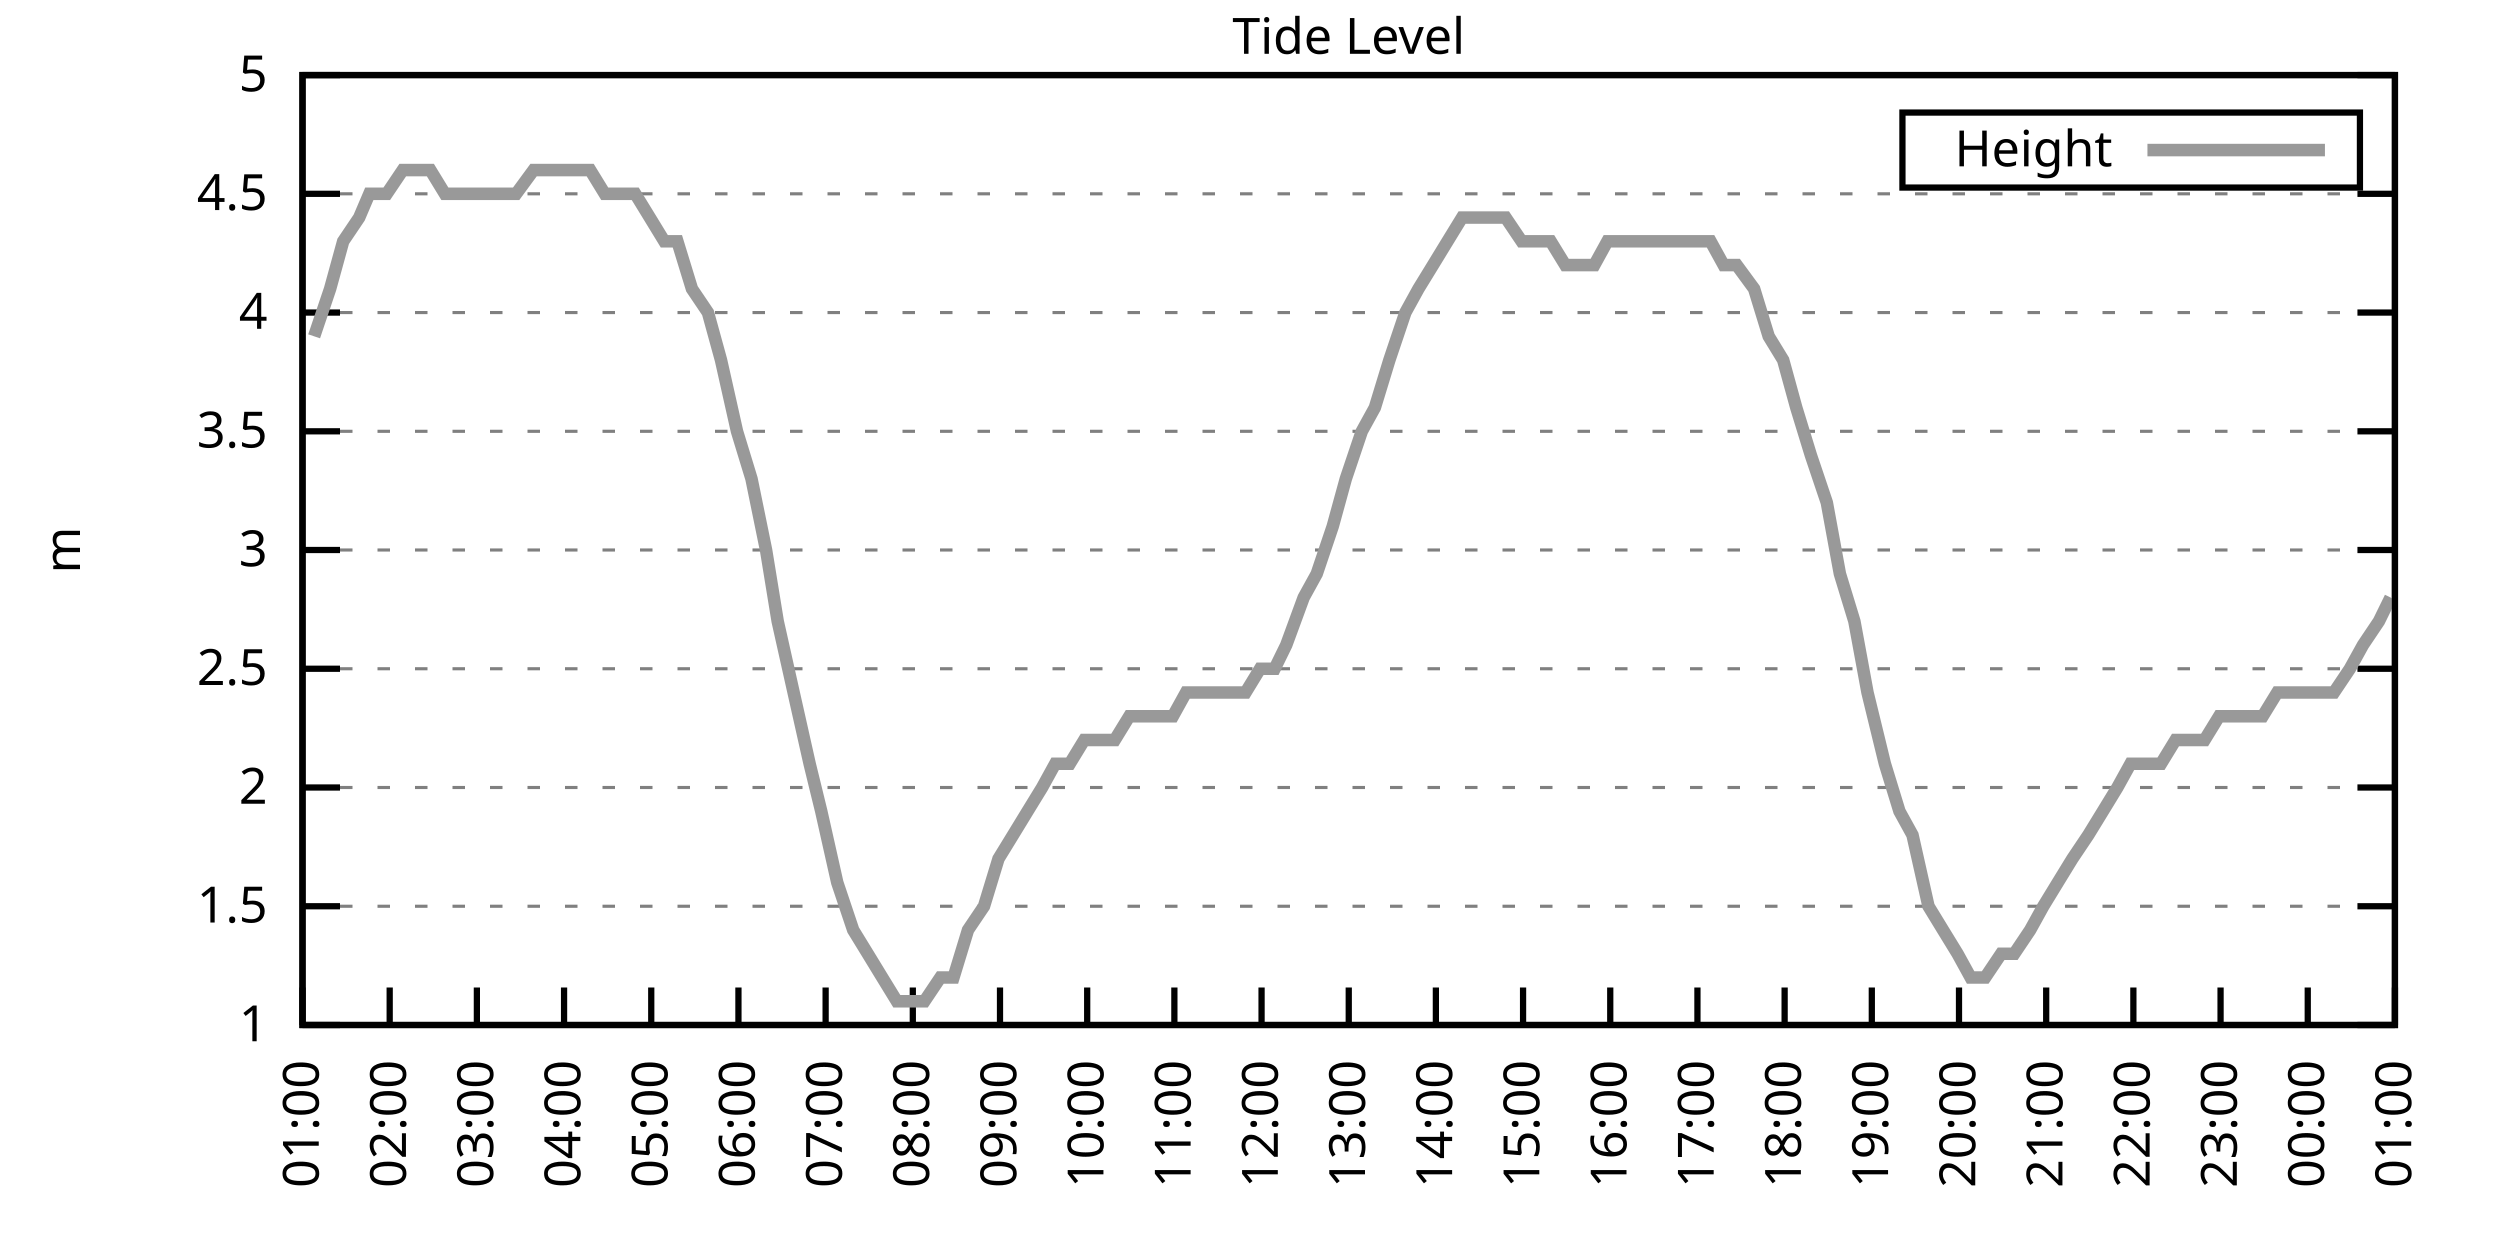
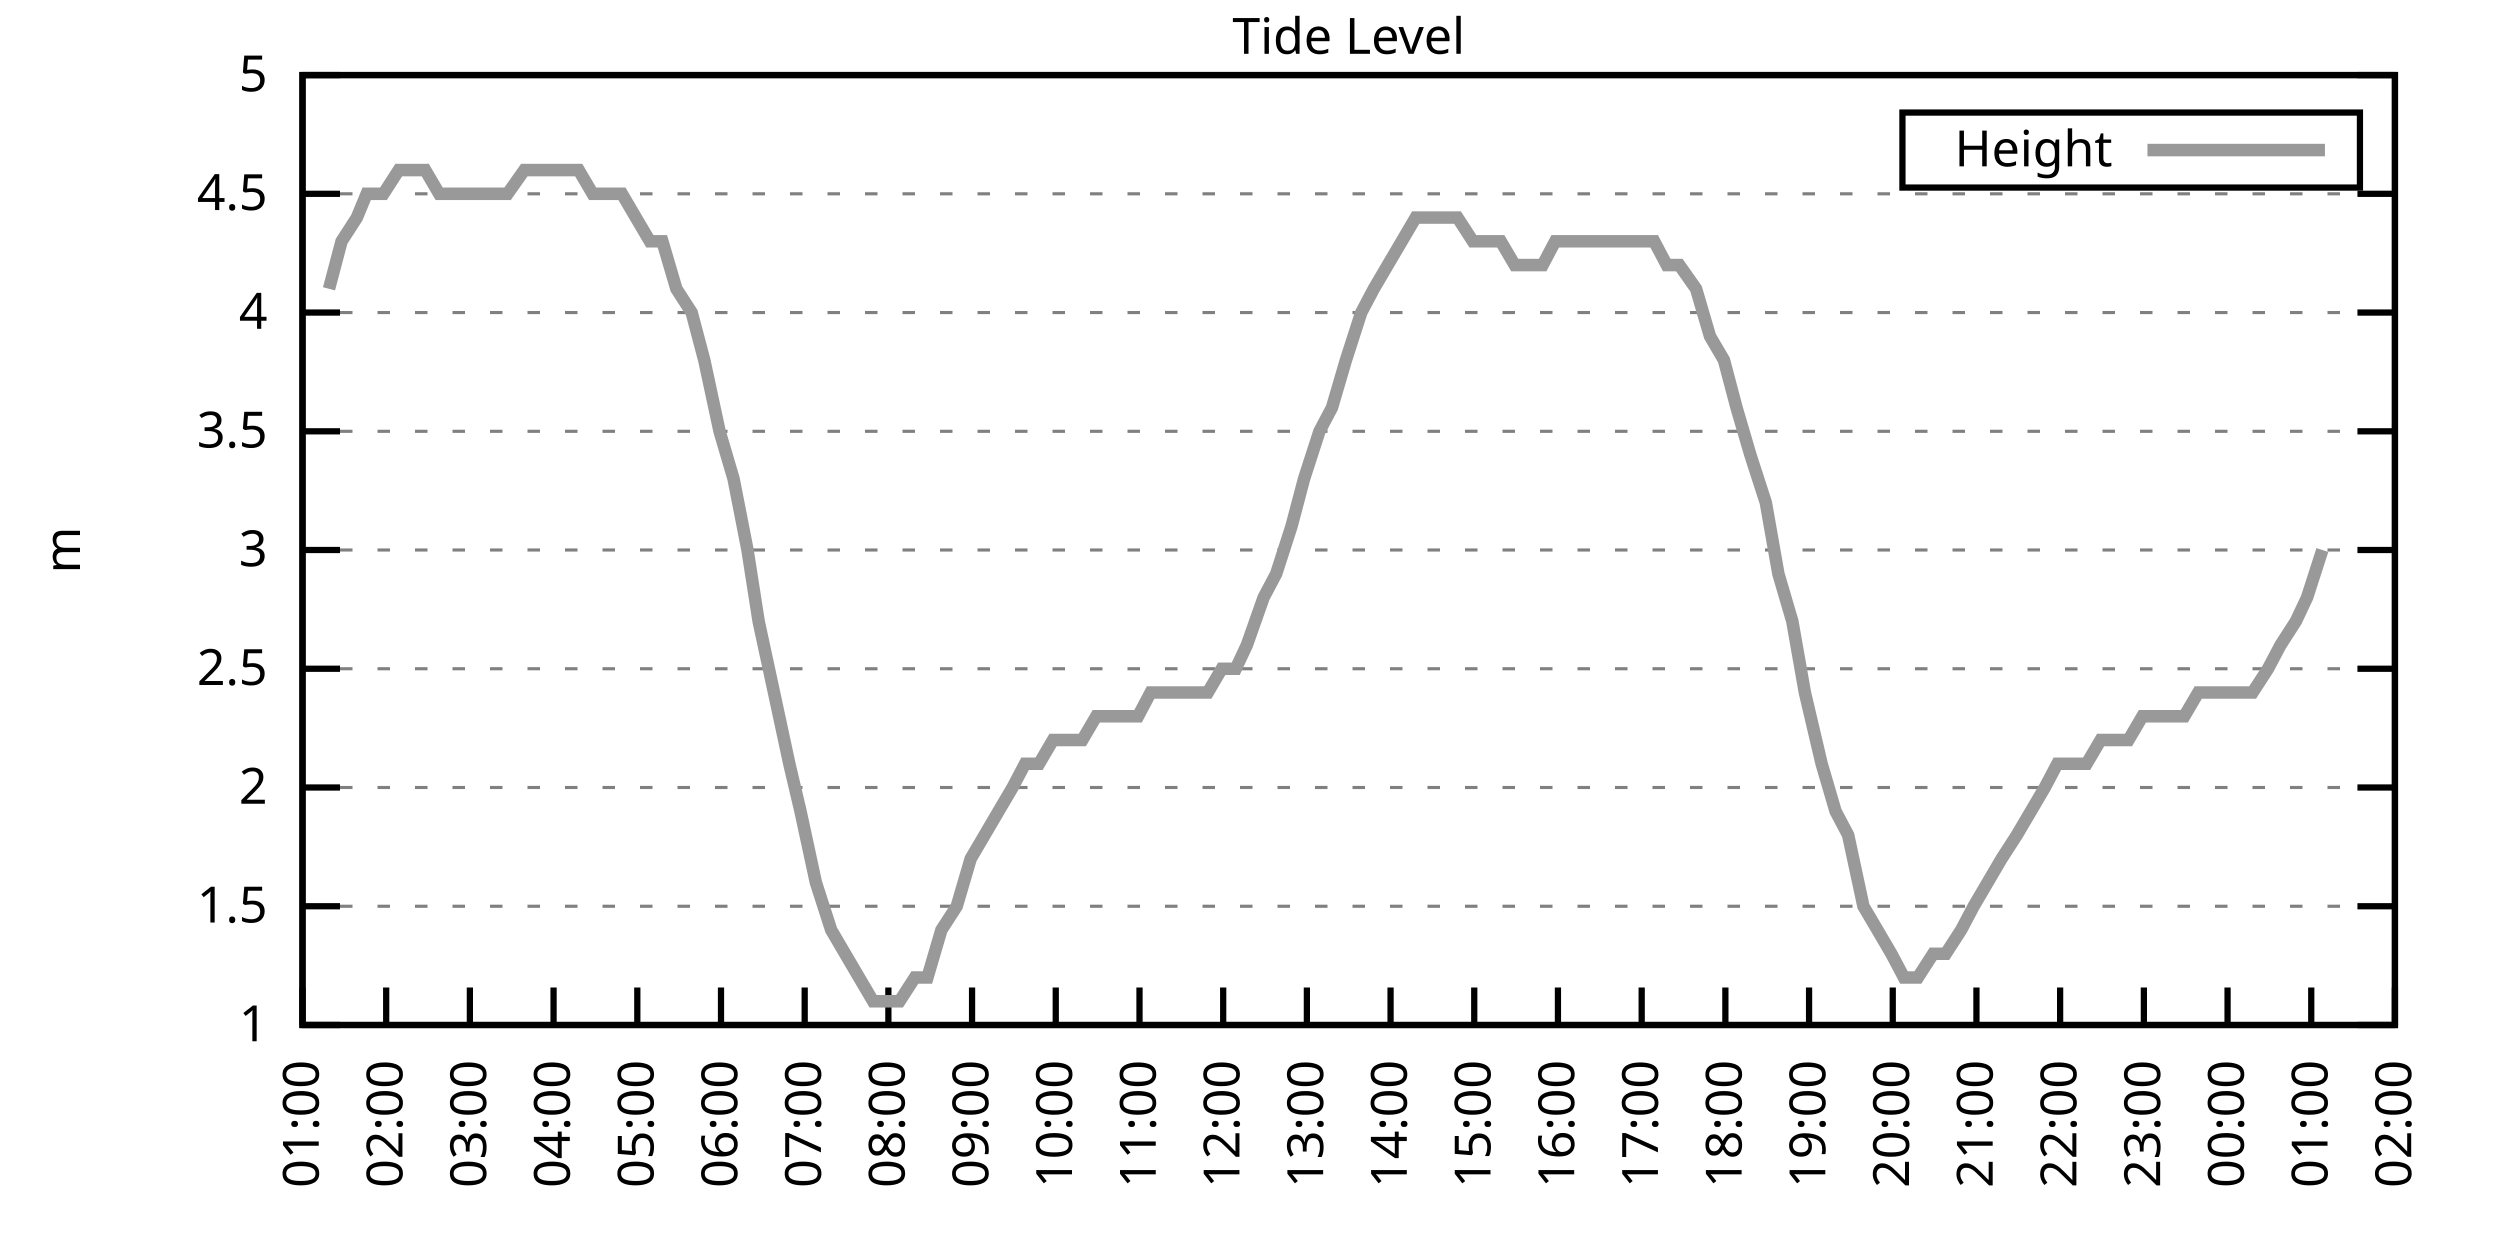
<svg xmlns="http://www.w3.org/2000/svg" xmlns:xlink="http://www.w3.org/1999/xlink" width="400" height="200" viewBox="0 0 400 200">
  <g id="gnuplot_canvas">
    <rect x="0" y="0" width="400" height="200" fill="none" />
    <defs>
      <circle id="gpDot" r="0.5" stroke-width="0.5" stroke="currentColor" />
      <path id="gpPt0" stroke-width="0.333" stroke="currentColor" d="M-1,0 h2 M0,-1 v2" />
      <path id="gpPt1" stroke-width="0.333" stroke="currentColor" d="M-1,-1 L1,1 M1,-1 L-1,1" />
      <path id="gpPt2" stroke-width="0.333" stroke="currentColor" d="M-1,0 L1,0 M0,-1 L0,1 M-1,-1 L1,1 M-1,1 L1,-1" />
      <rect id="gpPt3" stroke-width="0.333" stroke="currentColor" x="-1" y="-1" width="2" height="2" />
      <rect id="gpPt4" stroke-width="0.333" stroke="currentColor" fill="currentColor" x="-1" y="-1" width="2" height="2" />
      <circle id="gpPt5" stroke-width="0.333" stroke="currentColor" cx="0" cy="0" r="1" />
      <use xlink:href="#gpPt5" id="gpPt6" fill="currentColor" stroke="none" />
      <path id="gpPt7" stroke-width="0.333" stroke="currentColor" d="M0,-1.33 L-1.33,0.67 L1.33,0.67 z" />
      <use xlink:href="#gpPt7" id="gpPt8" fill="currentColor" stroke="none" />
      <use xlink:href="#gpPt7" id="gpPt9" stroke="currentColor" transform="rotate(180)" />
      <use xlink:href="#gpPt9" id="gpPt10" fill="currentColor" stroke="none" />
      <use xlink:href="#gpPt3" id="gpPt11" stroke="currentColor" transform="rotate(45)" />
      <use xlink:href="#gpPt11" id="gpPt12" fill="currentColor" stroke="none" />
      <path id="gpPt13" stroke-width="0.333" stroke="currentColor" d="M0,1.330 L1.265,0.411 L0.782,-1.067 L-0.782,-1.076 L-1.265,0.411 z" />
      <use xlink:href="#gpPt13" id="gpPt14" fill="currentColor" stroke="none" />
      <filter id="textbox" filterUnits="objectBoundingBox" x="0" y="0" height="1" width="1">
        <feFlood flood-color="white" flood-opacity="1" result="bgnd" />
        <feComposite in="SourceGraphic" in2="bgnd" operator="atop" />
      </filter>
      <filter id="greybox" filterUnits="objectBoundingBox" x="0" y="0" height="1" width="1">
        <feFlood flood-color="lightgrey" flood-opacity="1" result="grey" />
        <feComposite in="SourceGraphic" in2="grey" operator="atop" />
      </filter>
    </defs>
    <g fill="none" color="white" stroke="currentColor" stroke-width="1.00" stroke-linecap="butt" stroke-linejoin="miter">
</g>
    <g fill="none" color="black" stroke="currentColor" stroke-width="1.00" stroke-linecap="butt" stroke-linejoin="miter">
      <g stroke="none" shape-rendering="crispEdges">
        <polygon fill="rgb(255, 255, 255)" points="48.40,164.00 383.18,164.00 383.18,12.02 48.40,12.02 " />
      </g>
    </g>
    <g fill="none" color="black" stroke="currentColor" stroke-width="1.00" stroke-linecap="butt" stroke-linejoin="miter">
</g>
    <g fill="none" color="black" stroke="black" stroke-width="0.50" stroke-linecap="butt" stroke-linejoin="miter">
</g>
    <g fill="none" color="gray" stroke="currentColor" stroke-width="0.50" stroke-linecap="butt" stroke-linejoin="miter">
      <path stroke="gray" stroke-dasharray="2,4" class="gridline" d="M48.40,164.00 L383.19,164.00  " />
    </g>
    <g fill="none" color="gray" stroke="gray" stroke-width="1.00" stroke-linecap="butt" stroke-linejoin="miter">
</g>
    <g fill="none" color="black" stroke="currentColor" stroke-width="1.00" stroke-linecap="butt" stroke-linejoin="miter">
      <path stroke="black" d="M48.40,164.00 L54.40,164.00 M383.19,164.00 L377.19,164.00  " />
      <g transform="translate(42.80,166.60)" stroke="none" fill="black" font-family="Sans" font-size="8.00" text-anchor="end">
        <text>
          <tspan font-family="Sans"> 1</tspan>
        </text>
      </g>
    </g>
    <g fill="none" color="black" stroke="currentColor" stroke-width="1.00" stroke-linecap="butt" stroke-linejoin="miter">
</g>
    <g fill="none" color="black" stroke="black" stroke-width="0.50" stroke-linecap="butt" stroke-linejoin="miter">
</g>
    <g fill="none" color="gray" stroke="currentColor" stroke-width="0.50" stroke-linecap="butt" stroke-linejoin="miter">
      <path stroke="gray" stroke-dasharray="2,4" class="gridline" d="M48.40,145.00 L383.19,145.00  " />
    </g>
    <g fill="none" color="gray" stroke="gray" stroke-width="1.00" stroke-linecap="butt" stroke-linejoin="miter">
</g>
    <g fill="none" color="black" stroke="currentColor" stroke-width="1.00" stroke-linecap="butt" stroke-linejoin="miter">
      <path stroke="black" d="M48.40,145.00 L54.40,145.00 M383.19,145.00 L377.19,145.00  " />
      <g transform="translate(42.80,147.60)" stroke="none" fill="black" font-family="Sans" font-size="8.00" text-anchor="end">
        <text>
          <tspan font-family="Sans"> 1.5</tspan>
        </text>
      </g>
    </g>
    <g fill="none" color="black" stroke="currentColor" stroke-width="1.00" stroke-linecap="butt" stroke-linejoin="miter">
</g>
    <g fill="none" color="black" stroke="black" stroke-width="0.50" stroke-linecap="butt" stroke-linejoin="miter">
</g>
    <g fill="none" color="gray" stroke="currentColor" stroke-width="0.50" stroke-linecap="butt" stroke-linejoin="miter">
      <path stroke="gray" stroke-dasharray="2,4" class="gridline" d="M48.40,126.00 L383.19,126.00  " />
    </g>
    <g fill="none" color="gray" stroke="gray" stroke-width="1.00" stroke-linecap="butt" stroke-linejoin="miter">
</g>
    <g fill="none" color="black" stroke="currentColor" stroke-width="1.00" stroke-linecap="butt" stroke-linejoin="miter">
      <path stroke="black" d="M48.40,126.00 L54.40,126.00 M383.19,126.00 L377.19,126.00  " />
      <g transform="translate(42.80,128.60)" stroke="none" fill="black" font-family="Sans" font-size="8.00" text-anchor="end">
        <text>
          <tspan font-family="Sans"> 2</tspan>
        </text>
      </g>
    </g>
    <g fill="none" color="black" stroke="currentColor" stroke-width="1.00" stroke-linecap="butt" stroke-linejoin="miter">
</g>
    <g fill="none" color="black" stroke="black" stroke-width="0.50" stroke-linecap="butt" stroke-linejoin="miter">
</g>
    <g fill="none" color="gray" stroke="currentColor" stroke-width="0.50" stroke-linecap="butt" stroke-linejoin="miter">
      <path stroke="gray" stroke-dasharray="2,4" class="gridline" d="M48.40,107.00 L383.19,107.00  " />
    </g>
    <g fill="none" color="gray" stroke="gray" stroke-width="1.00" stroke-linecap="butt" stroke-linejoin="miter">
</g>
    <g fill="none" color="black" stroke="currentColor" stroke-width="1.00" stroke-linecap="butt" stroke-linejoin="miter">
      <path stroke="black" d="M48.40,107.00 L54.40,107.00 M383.19,107.00 L377.19,107.00  " />
      <g transform="translate(42.80,109.60)" stroke="none" fill="black" font-family="Sans" font-size="8.00" text-anchor="end">
        <text>
          <tspan font-family="Sans"> 2.5</tspan>
        </text>
      </g>
    </g>
    <g fill="none" color="black" stroke="currentColor" stroke-width="1.00" stroke-linecap="butt" stroke-linejoin="miter">
</g>
    <g fill="none" color="black" stroke="black" stroke-width="0.50" stroke-linecap="butt" stroke-linejoin="miter">
</g>
    <g fill="none" color="gray" stroke="currentColor" stroke-width="0.50" stroke-linecap="butt" stroke-linejoin="miter">
      <path stroke="gray" stroke-dasharray="2,4" class="gridline" d="M48.40,88.00 L383.19,88.00  " />
    </g>
    <g fill="none" color="gray" stroke="gray" stroke-width="1.00" stroke-linecap="butt" stroke-linejoin="miter">
</g>
    <g fill="none" color="black" stroke="currentColor" stroke-width="1.00" stroke-linecap="butt" stroke-linejoin="miter">
      <path stroke="black" d="M48.40,88.00 L54.40,88.00 M383.19,88.00 L377.19,88.00  " />
      <g transform="translate(42.80,90.60)" stroke="none" fill="black" font-family="Sans" font-size="8.00" text-anchor="end">
        <text>
          <tspan font-family="Sans"> 3</tspan>
        </text>
      </g>
    </g>
    <g fill="none" color="black" stroke="currentColor" stroke-width="1.00" stroke-linecap="butt" stroke-linejoin="miter">
</g>
    <g fill="none" color="black" stroke="black" stroke-width="0.50" stroke-linecap="butt" stroke-linejoin="miter">
</g>
    <g fill="none" color="gray" stroke="currentColor" stroke-width="0.50" stroke-linecap="butt" stroke-linejoin="miter">
      <path stroke="gray" stroke-dasharray="2,4" class="gridline" d="M48.40,69.01 L383.19,69.01  " />
    </g>
    <g fill="none" color="gray" stroke="gray" stroke-width="1.00" stroke-linecap="butt" stroke-linejoin="miter">
</g>
    <g fill="none" color="black" stroke="currentColor" stroke-width="1.00" stroke-linecap="butt" stroke-linejoin="miter">
      <path stroke="black" d="M48.40,69.01 L54.40,69.01 M383.19,69.01 L377.19,69.01  " />
      <g transform="translate(42.80,71.61)" stroke="none" fill="black" font-family="Sans" font-size="8.00" text-anchor="end">
        <text>
          <tspan font-family="Sans"> 3.5</tspan>
        </text>
      </g>
    </g>
    <g fill="none" color="black" stroke="currentColor" stroke-width="1.00" stroke-linecap="butt" stroke-linejoin="miter">
</g>
    <g fill="none" color="black" stroke="black" stroke-width="0.50" stroke-linecap="butt" stroke-linejoin="miter">
</g>
    <g fill="none" color="gray" stroke="currentColor" stroke-width="0.50" stroke-linecap="butt" stroke-linejoin="miter">
      <path stroke="gray" stroke-dasharray="2,4" class="gridline" d="M48.40,50.01 L383.19,50.01  " />
    </g>
    <g fill="none" color="gray" stroke="gray" stroke-width="1.00" stroke-linecap="butt" stroke-linejoin="miter">
</g>
    <g fill="none" color="black" stroke="currentColor" stroke-width="1.00" stroke-linecap="butt" stroke-linejoin="miter">
      <path stroke="black" d="M48.40,50.01 L54.40,50.01 M383.19,50.01 L377.19,50.01  " />
      <g transform="translate(42.80,52.61)" stroke="none" fill="black" font-family="Sans" font-size="8.00" text-anchor="end">
        <text>
          <tspan font-family="Sans"> 4</tspan>
        </text>
      </g>
    </g>
    <g fill="none" color="black" stroke="currentColor" stroke-width="1.00" stroke-linecap="butt" stroke-linejoin="miter">
</g>
    <g fill="none" color="black" stroke="black" stroke-width="0.50" stroke-linecap="butt" stroke-linejoin="miter">
</g>
    <g fill="none" color="gray" stroke="currentColor" stroke-width="0.50" stroke-linecap="butt" stroke-linejoin="miter">
      <path stroke="gray" stroke-dasharray="2,4" class="gridline" d="M48.40,31.01 L383.19,31.01  " />
    </g>
    <g fill="none" color="gray" stroke="gray" stroke-width="1.00" stroke-linecap="butt" stroke-linejoin="miter">
</g>
    <g fill="none" color="black" stroke="currentColor" stroke-width="1.00" stroke-linecap="butt" stroke-linejoin="miter">
      <path stroke="black" d="M48.40,31.01 L54.40,31.01 M383.19,31.01 L377.19,31.01  " />
      <g transform="translate(42.80,33.61)" stroke="none" fill="black" font-family="Sans" font-size="8.00" text-anchor="end">
        <text>
          <tspan font-family="Sans"> 4.5</tspan>
        </text>
      </g>
    </g>
    <g fill="none" color="black" stroke="currentColor" stroke-width="1.00" stroke-linecap="butt" stroke-linejoin="miter">
</g>
    <g fill="none" color="black" stroke="black" stroke-width="0.50" stroke-linecap="butt" stroke-linejoin="miter">
</g>
    <g fill="none" color="gray" stroke="currentColor" stroke-width="0.50" stroke-linecap="butt" stroke-linejoin="miter">
      <path stroke="gray" stroke-dasharray="2,4" class="gridline" d="M48.40,12.01 L383.19,12.01  " />
    </g>
    <g fill="none" color="gray" stroke="gray" stroke-width="1.00" stroke-linecap="butt" stroke-linejoin="miter">
</g>
    <g fill="none" color="black" stroke="currentColor" stroke-width="1.00" stroke-linecap="butt" stroke-linejoin="miter">
      <path stroke="black" d="M48.40,12.01 L54.40,12.01 M383.19,12.01 L377.19,12.01  " />
      <g transform="translate(42.80,14.61)" stroke="none" fill="black" font-family="Sans" font-size="8.00" text-anchor="end">
        <text>
          <tspan font-family="Sans"> 5</tspan>
        </text>
      </g>
    </g>
    <g fill="none" color="black" stroke="currentColor" stroke-width="1.00" stroke-linecap="butt" stroke-linejoin="miter">
      <path stroke="black" d="M48.40,164.00 L48.40,158.00  " />
      <g transform="translate(51.00,169.60) rotate(270.00)" stroke="none" fill="black" font-family="Sans" font-size="8.00" text-anchor="end">
        <text>
          <tspan font-family="Sans">01:00</tspan>
        </text>
      </g>
    </g>
    <g fill="none" color="black" stroke="currentColor" stroke-width="1.00" stroke-linecap="butt" stroke-linejoin="miter">
-       <path stroke="black" d="M62.35,164.00 L62.35,158.00  " />
-       <g transform="translate(64.95,169.60) rotate(270.00)" stroke="none" fill="black" font-family="Sans" font-size="8.00" text-anchor="end">
+       <path stroke="black" d="M61.79,164.00 L61.79,158.00  " />
+       <g transform="translate(64.39,169.60) rotate(270.00)" stroke="none" fill="black" font-family="Sans" font-size="8.00" text-anchor="end">
        <text>
          <tspan font-family="Sans">02:00</tspan>
        </text>
      </g>
    </g>
    <g fill="none" color="black" stroke="currentColor" stroke-width="1.00" stroke-linecap="butt" stroke-linejoin="miter">
-       <path stroke="black" d="M76.30,164.00 L76.30,158.00  " />
-       <g transform="translate(78.90,169.60) rotate(270.00)" stroke="none" fill="black" font-family="Sans" font-size="8.00" text-anchor="end">
+       <path stroke="black" d="M75.18,164.00 L75.18,158.00  " />
+       <g transform="translate(77.78,169.60) rotate(270.00)" stroke="none" fill="black" font-family="Sans" font-size="8.00" text-anchor="end">
        <text>
          <tspan font-family="Sans">03:00</tspan>
        </text>
      </g>
    </g>
    <g fill="none" color="black" stroke="currentColor" stroke-width="1.00" stroke-linecap="butt" stroke-linejoin="miter">
-       <path stroke="black" d="M90.25,164.00 L90.25,158.00  " />
-       <g transform="translate(92.85,169.60) rotate(270.00)" stroke="none" fill="black" font-family="Sans" font-size="8.00" text-anchor="end">
+       <path stroke="black" d="M88.57,164.00 L88.57,158.00  " />
+       <g transform="translate(91.17,169.60) rotate(270.00)" stroke="none" fill="black" font-family="Sans" font-size="8.00" text-anchor="end">
        <text>
          <tspan font-family="Sans">04:00</tspan>
        </text>
      </g>
    </g>
    <g fill="none" color="black" stroke="currentColor" stroke-width="1.00" stroke-linecap="butt" stroke-linejoin="miter">
-       <path stroke="black" d="M104.20,164.00 L104.20,158.00  " />
-       <g transform="translate(106.80,169.60) rotate(270.00)" stroke="none" fill="black" font-family="Sans" font-size="8.00" text-anchor="end">
+       <path stroke="black" d="M101.97,164.00 L101.97,158.00  " />
+       <g transform="translate(104.57,169.60) rotate(270.00)" stroke="none" fill="black" font-family="Sans" font-size="8.00" text-anchor="end">
        <text>
          <tspan font-family="Sans">05:00</tspan>
        </text>
      </g>
    </g>
    <g fill="none" color="black" stroke="currentColor" stroke-width="1.00" stroke-linecap="butt" stroke-linejoin="miter">
-       <path stroke="black" d="M118.15,164.00 L118.15,158.00  " />
-       <g transform="translate(120.75,169.60) rotate(270.00)" stroke="none" fill="black" font-family="Sans" font-size="8.00" text-anchor="end">
+       <path stroke="black" d="M115.36,164.00 L115.36,158.00  " />
+       <g transform="translate(117.96,169.60) rotate(270.00)" stroke="none" fill="black" font-family="Sans" font-size="8.00" text-anchor="end">
        <text>
          <tspan font-family="Sans">06:00</tspan>
        </text>
      </g>
    </g>
    <g fill="none" color="black" stroke="currentColor" stroke-width="1.00" stroke-linecap="butt" stroke-linejoin="miter">
-       <path stroke="black" d="M132.10,164.00 L132.10,158.00  " />
-       <g transform="translate(134.70,169.60) rotate(270.00)" stroke="none" fill="black" font-family="Sans" font-size="8.00" text-anchor="end">
+       <path stroke="black" d="M128.75,164.00 L128.75,158.00  " />
+       <g transform="translate(131.35,169.60) rotate(270.00)" stroke="none" fill="black" font-family="Sans" font-size="8.00" text-anchor="end">
        <text>
          <tspan font-family="Sans">07:00</tspan>
        </text>
      </g>
    </g>
    <g fill="none" color="black" stroke="currentColor" stroke-width="1.00" stroke-linecap="butt" stroke-linejoin="miter">
-       <path stroke="black" d="M146.05,164.00 L146.05,158.00  " />
-       <g transform="translate(148.65,169.60) rotate(270.00)" stroke="none" fill="black" font-family="Sans" font-size="8.00" text-anchor="end">
+       <path stroke="black" d="M142.14,164.00 L142.14,158.00  " />
+       <g transform="translate(144.74,169.60) rotate(270.00)" stroke="none" fill="black" font-family="Sans" font-size="8.00" text-anchor="end">
        <text>
          <tspan font-family="Sans">08:00</tspan>
        </text>
      </g>
    </g>
    <g fill="none" color="black" stroke="currentColor" stroke-width="1.00" stroke-linecap="butt" stroke-linejoin="miter">
-       <path stroke="black" d="M160.00,164.00 L160.00,158.00  " />
-       <g transform="translate(162.60,169.60) rotate(270.00)" stroke="none" fill="black" font-family="Sans" font-size="8.00" text-anchor="end">
+       <path stroke="black" d="M155.53,164.00 L155.53,158.00  " />
+       <g transform="translate(158.13,169.60) rotate(270.00)" stroke="none" fill="black" font-family="Sans" font-size="8.00" text-anchor="end">
        <text>
          <tspan font-family="Sans">09:00</tspan>
        </text>
      </g>
    </g>
    <g fill="none" color="black" stroke="currentColor" stroke-width="1.00" stroke-linecap="butt" stroke-linejoin="miter">
-       <path stroke="black" d="M173.95,164.00 L173.95,158.00  " />
-       <g transform="translate(176.55,169.60) rotate(270.00)" stroke="none" fill="black" font-family="Sans" font-size="8.00" text-anchor="end">
+       <path stroke="black" d="M168.92,164.00 L168.92,158.00  " />
+       <g transform="translate(171.52,169.60) rotate(270.00)" stroke="none" fill="black" font-family="Sans" font-size="8.00" text-anchor="end">
        <text>
          <tspan font-family="Sans">10:00</tspan>
        </text>
      </g>
    </g>
    <g fill="none" color="black" stroke="currentColor" stroke-width="1.00" stroke-linecap="butt" stroke-linejoin="miter">
-       <path stroke="black" d="M187.90,164.00 L187.90,158.00  " />
-       <g transform="translate(190.50,169.60) rotate(270.00)" stroke="none" fill="black" font-family="Sans" font-size="8.00" text-anchor="end">
+       <path stroke="black" d="M182.32,164.00 L182.32,158.00  " />
+       <g transform="translate(184.92,169.60) rotate(270.00)" stroke="none" fill="black" font-family="Sans" font-size="8.00" text-anchor="end">
        <text>
          <tspan font-family="Sans">11:00</tspan>
        </text>
      </g>
    </g>
    <g fill="none" color="black" stroke="currentColor" stroke-width="1.00" stroke-linecap="butt" stroke-linejoin="miter">
-       <path stroke="black" d="M201.85,164.00 L201.85,158.00  " />
-       <g transform="translate(204.45,169.60) rotate(270.00)" stroke="none" fill="black" font-family="Sans" font-size="8.00" text-anchor="end">
+       <path stroke="black" d="M195.71,164.00 L195.71,158.00  " />
+       <g transform="translate(198.31,169.60) rotate(270.00)" stroke="none" fill="black" font-family="Sans" font-size="8.00" text-anchor="end">
        <text>
          <tspan font-family="Sans">12:00</tspan>
        </text>
      </g>
    </g>
    <g fill="none" color="black" stroke="currentColor" stroke-width="1.00" stroke-linecap="butt" stroke-linejoin="miter">
-       <path stroke="black" d="M215.80,164.00 L215.80,158.00  " />
-       <g transform="translate(218.40,169.60) rotate(270.00)" stroke="none" fill="black" font-family="Sans" font-size="8.00" text-anchor="end">
+       <path stroke="black" d="M209.10,164.00 L209.10,158.00  " />
+       <g transform="translate(211.70,169.60) rotate(270.00)" stroke="none" fill="black" font-family="Sans" font-size="8.00" text-anchor="end">
        <text>
          <tspan font-family="Sans">13:00</tspan>
        </text>
      </g>
    </g>
    <g fill="none" color="black" stroke="currentColor" stroke-width="1.00" stroke-linecap="butt" stroke-linejoin="miter">
-       <path stroke="black" d="M229.74,164.00 L229.74,158.00  " />
-       <g transform="translate(232.34,169.60) rotate(270.00)" stroke="none" fill="black" font-family="Sans" font-size="8.00" text-anchor="end">
+       <path stroke="black" d="M222.49,164.00 L222.49,158.00  " />
+       <g transform="translate(225.09,169.60) rotate(270.00)" stroke="none" fill="black" font-family="Sans" font-size="8.00" text-anchor="end">
        <text>
          <tspan font-family="Sans">14:00</tspan>
        </text>
      </g>
    </g>
    <g fill="none" color="black" stroke="currentColor" stroke-width="1.00" stroke-linecap="butt" stroke-linejoin="miter">
-       <path stroke="black" d="M243.69,164.00 L243.69,158.00  " />
-       <g transform="translate(246.29,169.60) rotate(270.00)" stroke="none" fill="black" font-family="Sans" font-size="8.00" text-anchor="end">
+       <path stroke="black" d="M235.88,164.00 L235.88,158.00  " />
+       <g transform="translate(238.48,169.60) rotate(270.00)" stroke="none" fill="black" font-family="Sans" font-size="8.00" text-anchor="end">
        <text>
          <tspan font-family="Sans">15:00</tspan>
        </text>
      </g>
    </g>
    <g fill="none" color="black" stroke="currentColor" stroke-width="1.00" stroke-linecap="butt" stroke-linejoin="miter">
-       <path stroke="black" d="M257.64,164.00 L257.64,158.00  " />
-       <g transform="translate(260.24,169.60) rotate(270.00)" stroke="none" fill="black" font-family="Sans" font-size="8.00" text-anchor="end">
+       <path stroke="black" d="M249.27,164.00 L249.27,158.00  " />
+       <g transform="translate(251.87,169.60) rotate(270.00)" stroke="none" fill="black" font-family="Sans" font-size="8.00" text-anchor="end">
        <text>
          <tspan font-family="Sans">16:00</tspan>
        </text>
      </g>
    </g>
    <g fill="none" color="black" stroke="currentColor" stroke-width="1.00" stroke-linecap="butt" stroke-linejoin="miter">
-       <path stroke="black" d="M271.59,164.00 L271.59,158.00  " />
-       <g transform="translate(274.19,169.60) rotate(270.00)" stroke="none" fill="black" font-family="Sans" font-size="8.00" text-anchor="end">
+       <path stroke="black" d="M262.67,164.00 L262.67,158.00  " />
+       <g transform="translate(265.27,169.60) rotate(270.00)" stroke="none" fill="black" font-family="Sans" font-size="8.00" text-anchor="end">
        <text>
          <tspan font-family="Sans">17:00</tspan>
        </text>
      </g>
    </g>
    <g fill="none" color="black" stroke="currentColor" stroke-width="1.00" stroke-linecap="butt" stroke-linejoin="miter">
-       <path stroke="black" d="M285.54,164.00 L285.54,158.00  " />
-       <g transform="translate(288.14,169.60) rotate(270.00)" stroke="none" fill="black" font-family="Sans" font-size="8.00" text-anchor="end">
+       <path stroke="black" d="M276.06,164.00 L276.06,158.00  " />
+       <g transform="translate(278.66,169.60) rotate(270.00)" stroke="none" fill="black" font-family="Sans" font-size="8.00" text-anchor="end">
        <text>
          <tspan font-family="Sans">18:00</tspan>
        </text>
      </g>
    </g>
    <g fill="none" color="black" stroke="currentColor" stroke-width="1.00" stroke-linecap="butt" stroke-linejoin="miter">
-       <path stroke="black" d="M299.49,164.00 L299.49,158.00  " />
-       <g transform="translate(302.09,169.60) rotate(270.00)" stroke="none" fill="black" font-family="Sans" font-size="8.00" text-anchor="end">
+       <path stroke="black" d="M289.45,164.00 L289.45,158.00  " />
+       <g transform="translate(292.05,169.60) rotate(270.00)" stroke="none" fill="black" font-family="Sans" font-size="8.00" text-anchor="end">
        <text>
          <tspan font-family="Sans">19:00</tspan>
        </text>
      </g>
    </g>
    <g fill="none" color="black" stroke="currentColor" stroke-width="1.00" stroke-linecap="butt" stroke-linejoin="miter">
-       <path stroke="black" d="M313.44,164.00 L313.44,158.00  " />
-       <g transform="translate(316.04,169.60) rotate(270.00)" stroke="none" fill="black" font-family="Sans" font-size="8.00" text-anchor="end">
+       <path stroke="black" d="M302.84,164.00 L302.84,158.00  " />
+       <g transform="translate(305.44,169.60) rotate(270.00)" stroke="none" fill="black" font-family="Sans" font-size="8.00" text-anchor="end">
        <text>
          <tspan font-family="Sans">20:00</tspan>
        </text>
      </g>
    </g>
    <g fill="none" color="black" stroke="currentColor" stroke-width="1.00" stroke-linecap="butt" stroke-linejoin="miter">
-       <path stroke="black" d="M327.39,164.00 L327.39,158.00  " />
-       <g transform="translate(329.99,169.60) rotate(270.00)" stroke="none" fill="black" font-family="Sans" font-size="8.00" text-anchor="end">
+       <path stroke="black" d="M316.23,164.00 L316.23,158.00  " />
+       <g transform="translate(318.83,169.60) rotate(270.00)" stroke="none" fill="black" font-family="Sans" font-size="8.00" text-anchor="end">
        <text>
          <tspan font-family="Sans">21:00</tspan>
        </text>
      </g>
    </g>
    <g fill="none" color="black" stroke="currentColor" stroke-width="1.00" stroke-linecap="butt" stroke-linejoin="miter">
-       <path stroke="black" d="M341.34,164.00 L341.34,158.00  " />
-       <g transform="translate(343.94,169.60) rotate(270.00)" stroke="none" fill="black" font-family="Sans" font-size="8.00" text-anchor="end">
+       <path stroke="black" d="M329.62,164.00 L329.62,158.00  " />
+       <g transform="translate(332.22,169.60) rotate(270.00)" stroke="none" fill="black" font-family="Sans" font-size="8.00" text-anchor="end">
        <text>
          <tspan font-family="Sans">22:00</tspan>
        </text>
      </g>
    </g>
    <g fill="none" color="black" stroke="currentColor" stroke-width="1.00" stroke-linecap="butt" stroke-linejoin="miter">
-       <path stroke="black" d="M355.29,164.00 L355.29,158.00  " />
-       <g transform="translate(357.89,169.60) rotate(270.00)" stroke="none" fill="black" font-family="Sans" font-size="8.00" text-anchor="end">
+       <path stroke="black" d="M343.02,164.00 L343.02,158.00  " />
+       <g transform="translate(345.62,169.60) rotate(270.00)" stroke="none" fill="black" font-family="Sans" font-size="8.00" text-anchor="end">
        <text>
          <tspan font-family="Sans">23:00</tspan>
        </text>
      </g>
    </g>
    <g fill="none" color="black" stroke="currentColor" stroke-width="1.00" stroke-linecap="butt" stroke-linejoin="miter">
-       <path stroke="black" d="M369.24,164.00 L369.24,158.00  " />
-       <g transform="translate(371.84,169.60) rotate(270.00)" stroke="none" fill="black" font-family="Sans" font-size="8.00" text-anchor="end">
+       <path stroke="black" d="M356.41,164.00 L356.41,158.00  " />
+       <g transform="translate(359.01,169.60) rotate(270.00)" stroke="none" fill="black" font-family="Sans" font-size="8.00" text-anchor="end">
        <text>
          <tspan font-family="Sans">00:00</tspan>
+         </text>
+       </g>
+     </g>
+     <g fill="none" color="black" stroke="currentColor" stroke-width="1.00" stroke-linecap="butt" stroke-linejoin="miter">
+       <path stroke="black" d="M369.80,164.00 L369.80,158.00  " />
+       <g transform="translate(372.40,169.60) rotate(270.00)" stroke="none" fill="black" font-family="Sans" font-size="8.00" text-anchor="end">
+         <text>
+           <tspan font-family="Sans">01:00</tspan>
        </text>
      </g>
    </g>
    <g fill="none" color="black" stroke="currentColor" stroke-width="1.00" stroke-linecap="butt" stroke-linejoin="miter">
      <path stroke="black" d="M383.19,164.00 L383.19,158.00  " />
      <g transform="translate(385.79,169.60) rotate(270.00)" stroke="none" fill="black" font-family="Sans" font-size="8.00" text-anchor="end">
        <text>
-           <tspan font-family="Sans">01:00</tspan>
+           <tspan font-family="Sans">02:00</tspan>
        </text>
      </g>
    </g>
    <g fill="none" color="black" stroke="currentColor" stroke-width="1.00" stroke-linecap="butt" stroke-linejoin="miter">
</g>
    <g fill="none" color="black" stroke="currentColor" stroke-width="1.00" stroke-linecap="butt" stroke-linejoin="miter">
      <path stroke="black" d="M48.40,12.01 L48.40,164.00 L383.19,164.00 L383.19,12.01 L48.40,12.01 Z  " />
    </g>
    <g fill="none" color="black" stroke="currentColor" stroke-width="1.00" stroke-linecap="butt" stroke-linejoin="miter">
</g>
    <g fill="none" color="black" stroke="currentColor" stroke-width="1.00" stroke-linecap="butt" stroke-linejoin="miter">
      <path stroke="black" d="M304.39,30.01 L304.39,18.01 L377.59,18.01 L377.59,30.01 L304.39,30.01 Z  " />
    </g>
    <g id="Tide_level_plot_1">
      <g fill="none" color="white" stroke="black" stroke-width="2.00" stroke-linecap="butt" stroke-linejoin="miter">
</g>
      <g fill="none" color="black" stroke="currentColor" stroke-width="2.00" stroke-linecap="butt" stroke-linejoin="miter">
        <g transform="translate(337.99,26.61)" stroke="none" fill="black" font-family="Sans" font-size="8.00" text-anchor="end">
          <text>
            <tspan font-family="Sans">Height</tspan>
          </text>
        </g>
      </g>
      <g fill="none" color="black" stroke="currentColor" stroke-width="2.00" stroke-linecap="butt" stroke-linejoin="miter">
-         <path stroke="rgb(153, 153, 153)" d="M343.59,24.01 L371.99,24.01 M50.26,53.81 L52.82,46.21 L54.91,38.61 L57.47,34.81 L59.09,31.01 L61.88,31.01   L64.44,27.21 L66.77,27.21 L68.86,27.21 L71.18,31.01 L73.74,31.01 L76.07,31.01 L78.39,31.01 L80.72,31.01   L82.58,31.01 L85.37,27.21 L87.69,27.21 L90.02,27.21 L91.88,27.21 L94.43,27.21 L96.76,31.01 L99.08,31.01   L101.64,31.01 L103.97,34.81 L106.29,38.61 L108.38,38.61 L110.71,46.21 L113.27,50.01 L115.36,57.61 L117.92,69.01   L120.24,76.61 L122.57,88.00 L124.43,99.40 L126.98,110.80 L129.54,122.20 L131.40,129.80 L133.96,141.20 L136.51,148.80   L138.84,152.60 L141.16,156.40 L143.49,160.20 L145.81,160.20 L147.91,160.20 L150.46,156.40 L152.56,156.40 L154.88,148.80   L157.44,145.00 L159.76,137.40 L162.09,133.60 L164.41,129.80 L166.74,126.00 L168.83,122.20 L171.16,122.20 L173.48,118.40   L178.36,118.40 L180.69,114.60 L183.01,114.60 L185.11,114.60 L187.66,114.60 L189.76,110.80 L192.31,110.80 L194.41,110.80   L196.73,110.80 L199.29,110.80 L201.61,107.00 L203.94,107.00 L205.80,103.20 L208.59,95.60 L210.68,91.80 L213.24,84.21   L215.33,76.61 L217.89,69.01 L219.98,65.21 L222.30,57.61 L224.86,50.01 L226.95,46.21 L229.28,42.41 L231.60,38.61   L233.93,34.81 L236.25,34.81 L238.58,34.81 L240.90,34.81 L243.46,38.61 L245.79,38.61 L248.11,38.61 L250.44,42.41   L252.76,42.41 L255.09,42.41 L257.18,38.61 L259.74,38.61 L262.06,38.61 L264.39,38.61 L266.71,38.61 L268.80,38.61   L270.90,38.61 L273.69,38.61 L275.78,42.41 L277.87,42.41 L280.66,46.21 L282.99,53.81 L285.31,57.61 L287.40,65.21   L289.73,72.81 L292.29,80.41 L294.38,91.80 L296.70,99.40 L298.80,110.80 L301.58,122.20 L303.91,129.80 L306.00,133.60   L308.56,145.00 L310.88,148.80 L313.21,152.60 L315.30,156.40 L317.63,156.40 L320.18,152.60 L322.28,152.60 L324.83,148.80   L326.93,145.00 L329.25,141.20 L331.58,137.40 L334.13,133.60 L336.46,129.80 L338.78,126.00 L340.88,122.20 L343.43,122.20   L345.76,122.20 L348.08,118.40 L350.18,118.40 L352.73,118.40 L355.06,114.60 L356.92,114.60 L359.48,114.60 L362.03,114.60   L364.36,110.80 L366.68,110.80 L368.78,110.80 L371.33,110.80 L373.43,110.80 L375.98,107.00 L378.08,103.20 L380.63,99.40   L382.49,95.60  " />
+         <path stroke="rgb(153, 153, 153)" d="M343.59,24.01 L371.99,24.01 M52.64,46.21 L54.65,38.61 L57.10,34.81 L58.67,31.01 L61.35,31.01 L63.80,27.21   L66.03,27.21 L68.04,27.21 L70.27,31.01 L72.73,31.01 L74.96,31.01 L77.19,31.01 L79.42,31.01 L81.21,31.01   L83.89,27.21 L86.12,27.21 L88.35,27.21 L90.14,27.21 L92.59,27.21 L94.82,31.01 L97.06,31.01 L99.51,31.01   L101.74,34.81 L103.98,38.61 L105.98,38.61 L108.22,46.21 L110.67,50.01 L112.68,57.61 L115.13,69.01 L117.37,76.61   L119.60,88.00 L121.38,99.40 L123.84,110.80 L126.29,122.20 L128.08,129.80 L130.54,141.20 L132.99,148.80 L135.22,152.60   L137.45,156.40 L139.69,160.20 L141.92,160.20 L143.93,160.20 L146.38,156.40 L148.39,156.40 L150.62,148.80 L153.08,145.00   L155.31,137.40 L157.54,133.60 L159.77,129.80 L162.01,126.00 L164.01,122.20 L166.25,122.20 L168.48,118.40 L173.17,118.40   L175.40,114.60 L177.63,114.60 L179.64,114.60 L182.09,114.60 L184.10,110.80 L186.56,110.80 L188.57,110.80 L190.80,110.80   L193.25,110.80 L195.48,107.00 L197.72,107.00 L199.50,103.20 L202.18,95.60 L204.19,91.80 L206.64,84.21 L208.65,76.61   L211.11,69.01 L213.12,65.21 L215.35,57.61 L217.80,50.01 L219.81,46.21 L222.04,42.41 L224.28,38.61 L226.51,34.81   L228.74,34.81 L230.97,34.81 L233.20,34.81 L235.66,38.61 L237.89,38.61 L240.12,38.61 L242.36,42.41 L244.59,42.41   L246.82,42.41 L248.83,38.61 L251.28,38.61 L253.51,38.61 L255.75,38.61 L257.98,38.61 L259.99,38.61 L262.00,38.61   L264.67,38.61 L266.68,42.41 L268.69,42.41 L271.37,46.21 L273.60,53.81 L275.83,57.61 L277.84,65.21 L280.07,72.81   L282.53,80.41 L284.54,91.80 L286.77,99.40 L288.78,110.80 L291.46,122.20 L293.69,129.80 L295.70,133.60 L298.15,145.00   L300.39,148.80 L302.62,152.60 L304.63,156.40 L306.86,156.40 L309.31,152.60 L311.32,152.60 L313.78,148.80 L315.79,145.00   L318.02,141.20 L320.25,137.40 L322.70,133.60 L324.94,129.80 L327.17,126.00 L329.18,122.20 L331.63,122.20 L333.86,122.20   L336.10,118.40 L338.10,118.40 L340.56,118.40 L342.79,114.60 L344.58,114.60 L347.03,114.60 L349.49,114.60 L351.72,110.80   L353.95,110.80 L355.96,110.80 L358.42,110.80 L360.42,110.80 L362.88,107.00 L364.89,103.20 L367.34,99.40 L369.13,95.60   L371.58,88.00  " />
      </g>
    </g>
    <g fill="none" color="black" stroke="currentColor" stroke-width="2.00" stroke-linecap="butt" stroke-linejoin="miter">
</g>
    <g fill="none" color="black" stroke="black" stroke-width="1.00" stroke-linecap="butt" stroke-linejoin="miter">
</g>
    <g fill="none" color="black" stroke="currentColor" stroke-width="1.00" stroke-linecap="butt" stroke-linejoin="miter">
      <path stroke="black" d="M48.40,12.01 L48.40,164.00 L383.19,164.00 L383.19,12.01 L48.40,12.01 Z  " />
      <g transform="translate(12.80,88.01) rotate(270.00)" stroke="none" fill="black" font-family="Sans" font-size="8.00" text-anchor="middle">
        <text>
          <tspan font-family="Sans">m</tspan>
        </text>
      </g>
    </g>
    <g fill="none" color="black" stroke="currentColor" stroke-width="1.00" stroke-linecap="butt" stroke-linejoin="miter">
</g>
    <g fill="none" color="black" stroke="currentColor" stroke-width="1.00" stroke-linecap="butt" stroke-linejoin="miter">
      <g transform="translate(215.79,8.61)" stroke="none" fill="black" font-family="Sans" font-size="8.00" text-anchor="middle">
        <text>
          <tspan font-family="Sans">Tide Level</tspan>
        </text>
      </g>
    </g>
    <g fill="none" color="black" stroke="currentColor" stroke-width="1.00" stroke-linecap="butt" stroke-linejoin="miter">
</g>
  </g>
</svg>
